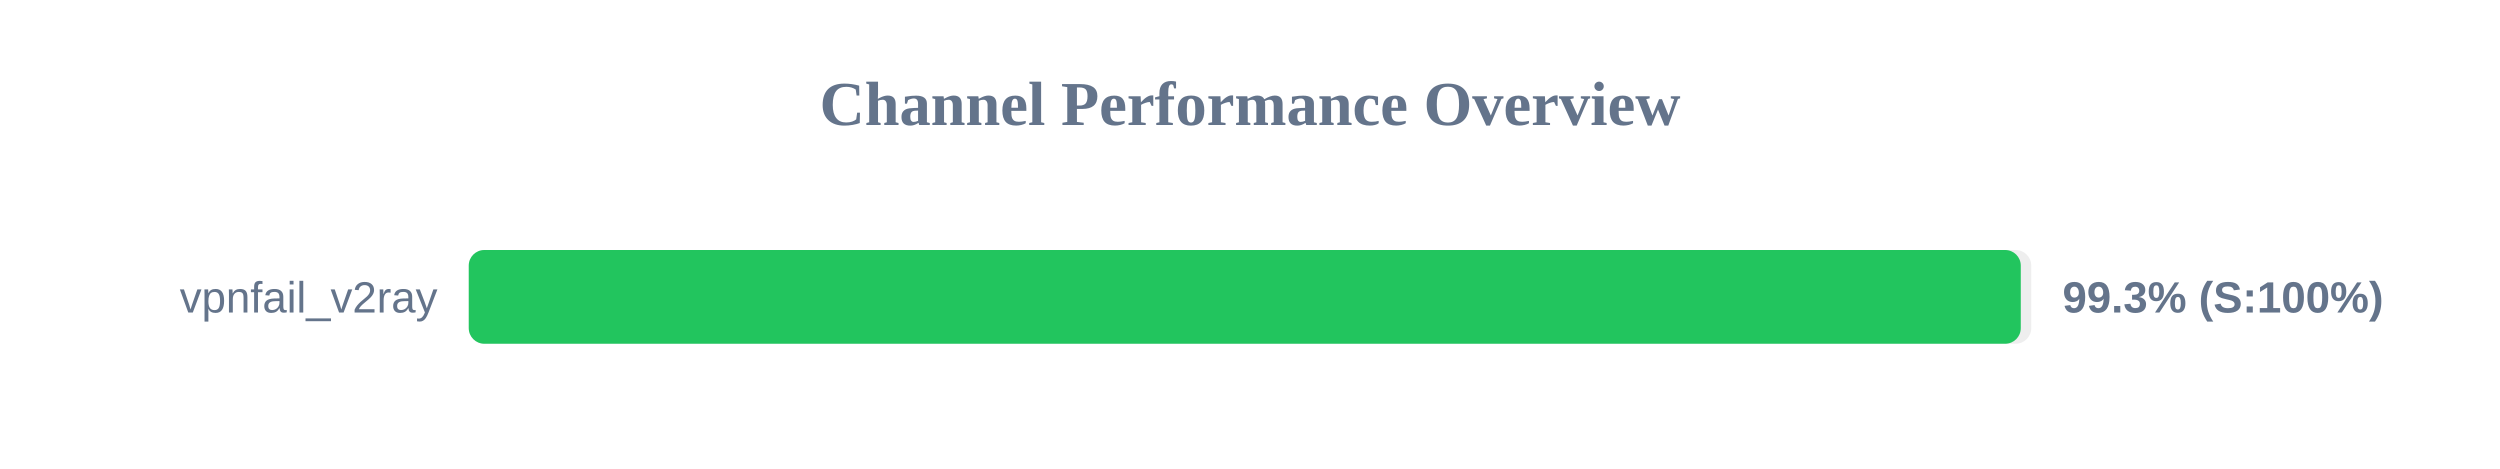
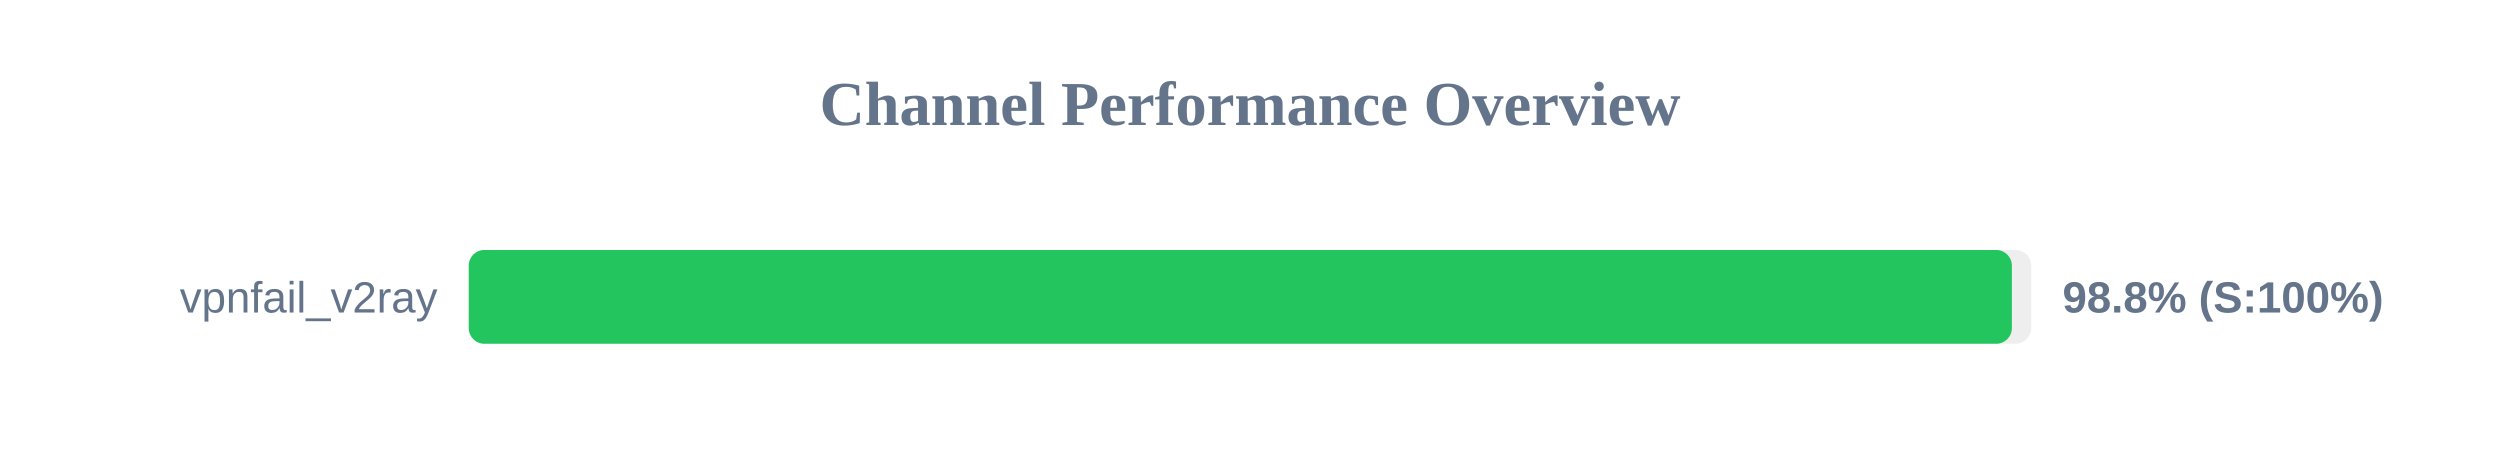
<svg xmlns="http://www.w3.org/2000/svg" width="800" height="150" version="1.1">
  <style>
        .row { font: 14px Arial; fill: #64748b; }
        .score { font: bold 14px Arial; fill: #64748b; }
    </style>
  <text x="400" y="40" text-anchor="middle" font-size="20px" font-weight="bold" fill="#64748b">Channel Performance Overview</text>
  <rect x="150" y="80" width="500" height="30" fill="#eee" rx="5" />
-   <rect x="150" y="80" width="496.65" height="30" fill="#22c55e" rx="5" />
+   <rect x="150" y="80" width="493.8" height="30" fill="#22c55e" rx="5" />
  <text x="140" y="100" text-anchor="end" class="row">vpnfail_v2ray</text>
-   <text x="660" y="100" text-anchor="start" class="score">99.3% (S:100%)</text>
+   <text x="660" y="100" text-anchor="start" class="score">98.8% (S:100%)</text>
</svg>
